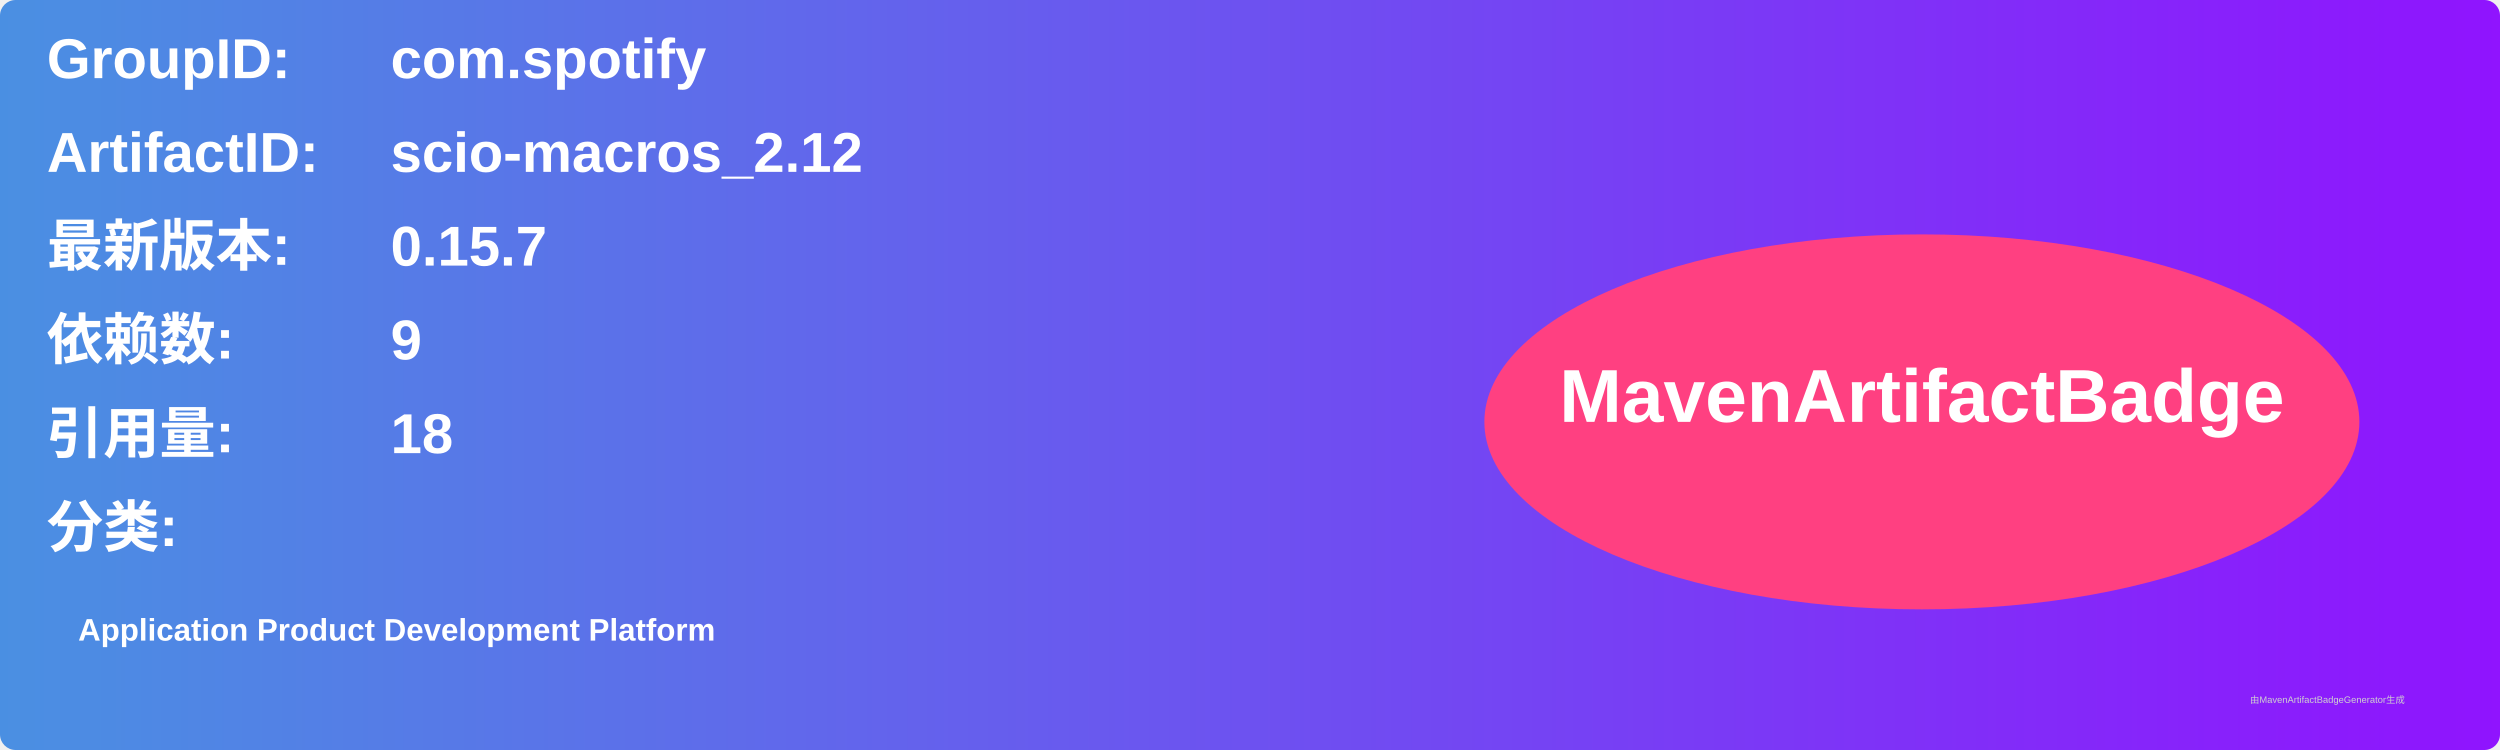
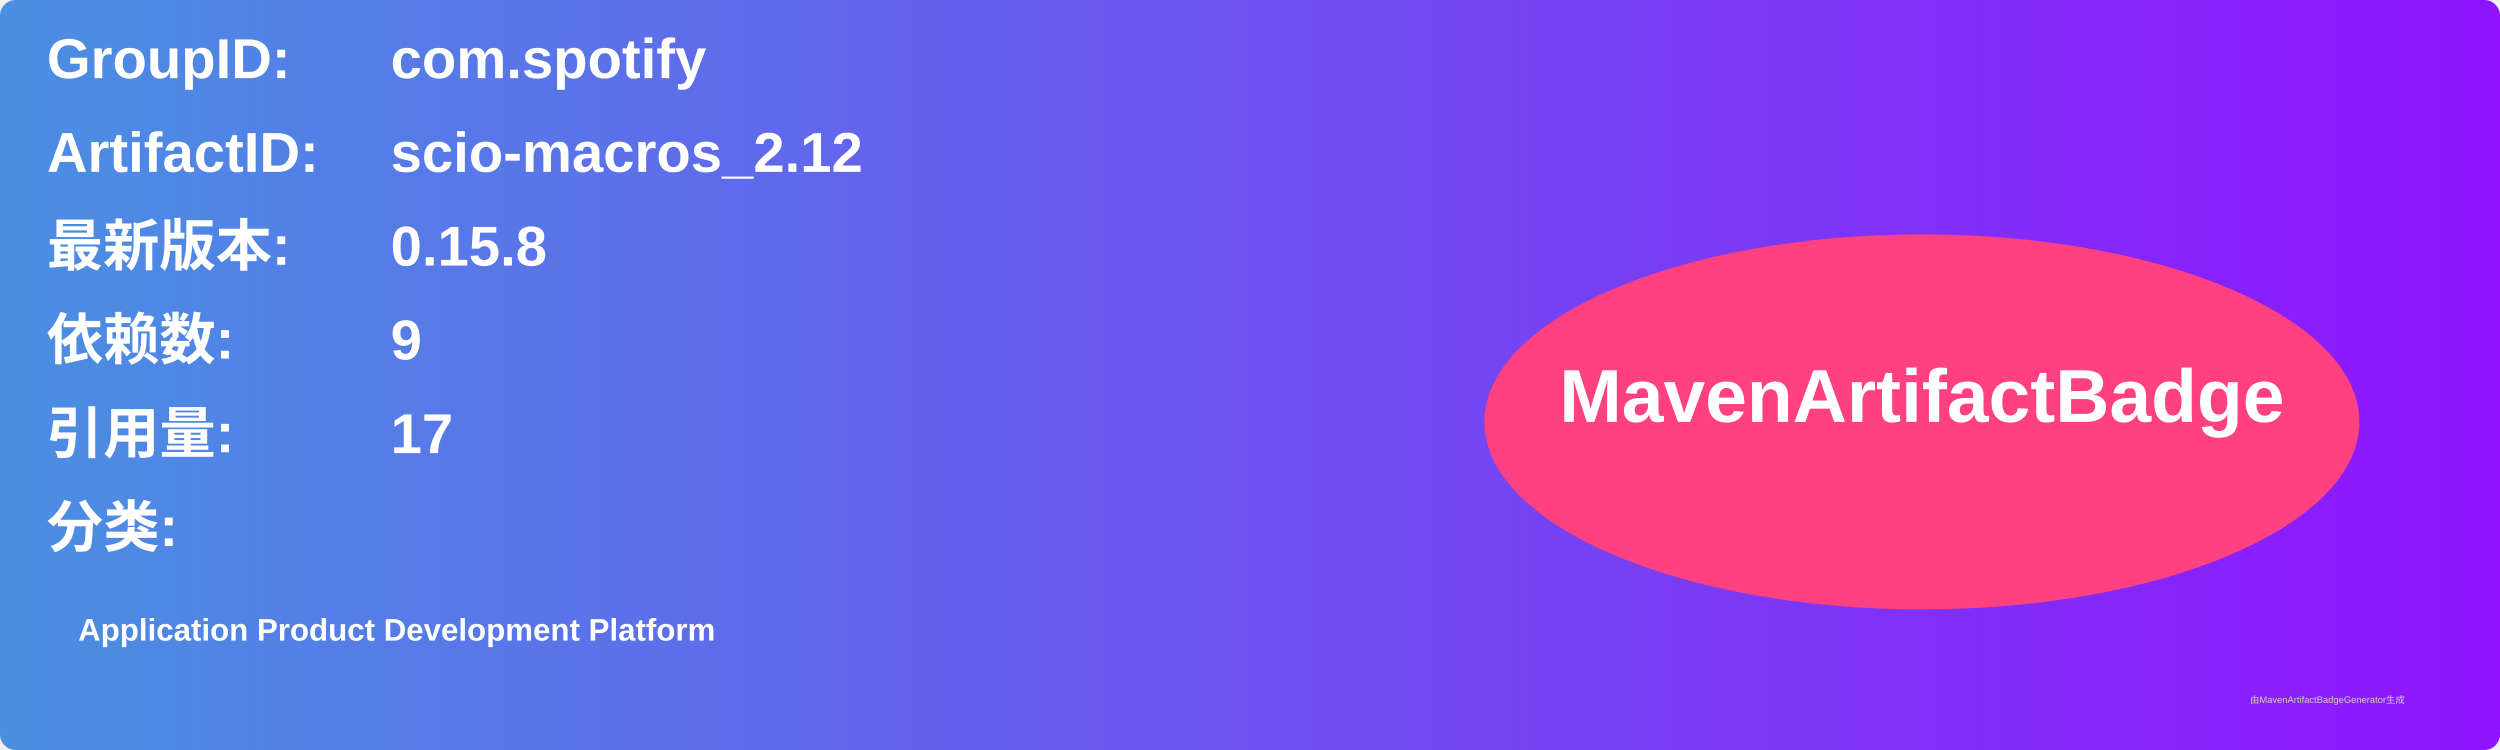
<svg xmlns="http://www.w3.org/2000/svg" width="800" height="240" viewBox="0 0 800 240">
  <linearGradient id="grad" x1="0%" y1="0%" x2="100%" y2="0%">
    <stop offset="0%" stop-color="#4a90e2" />
    <stop offset="100%" stop-color="#9013fe" />
  </linearGradient>
  <rect width="100%" height="100%" rx="5" ry="5" fill="url(#grad)" />
  <g transform="translate(15, 15)">
    <text x="0" y="10" font-family="Arial" font-size="18" fill="white" font-weight="bold" width="260">GroupID:</text>
    <text x="110" y="10" font-family="Arial" font-size="18" fill="white" font-weight="bold" width="460">com.spotify</text>
    <text x="0" y="40" font-family="Arial" font-size="18" fill="white" font-weight="bold" width="260">ArtifactID:</text>
    <text x="110" y="40" font-family="Arial" font-size="18" fill="white" font-weight="bold" width="460">scio-macros_2.12</text>
    <text x="0" y="70" font-family="Arial" font-size="18" fill="white" font-weight="bold">最新版本:</text>
    <text x="110" y="70" font-family="Arial" font-size="18" fill="white" font-weight="bold">
-       <tspan font-weight="bold">0.15.7</tspan>
+       <tspan font-weight="bold">0.15.8</tspan>
    </text>
    <text x="0" y="100" font-family="Arial" font-size="18" fill="white" font-weight="bold">依赖数: </text>
    <text x="110" y="100" font-family="Arial" font-size="18" fill="white">
      <tspan font-weight="bold">9</tspan>
    </text>
    <text x="0" y="130" font-family="Arial" font-size="18" fill="white" font-weight="bold">引用量: </text>
    <text x="110" y="130" font-family="Arial" font-size="18" fill="white">
-       <tspan font-weight="bold">18</tspan>
+       <tspan font-weight="bold">17</tspan>
    </text>
    <text x="0" y="160" font-family="Arial" font-size="18" fill="white" font-weight="bold">分类:</text>
    <text x="10" y="190" font-family="Arial" font-size="10" fill="white">
      <tspan font-weight="bold">Application Product Development Platform</tspan>
    </text>
    <ellipse cx="600" cy="120" rx="140" ry="60" fill="#ff4081" />
    <text x="600" y="120" text-anchor="middle" font-family="Arial" font-size="24" fill="white" font-weight="bold">MavenArtifactBadge</text>
  </g>
  <text x="720" y="225" font-family="Arial" font-size="3" fill="#d0d0d0">由MavenArtifactBadgeGenerator生成</text>
</svg>
